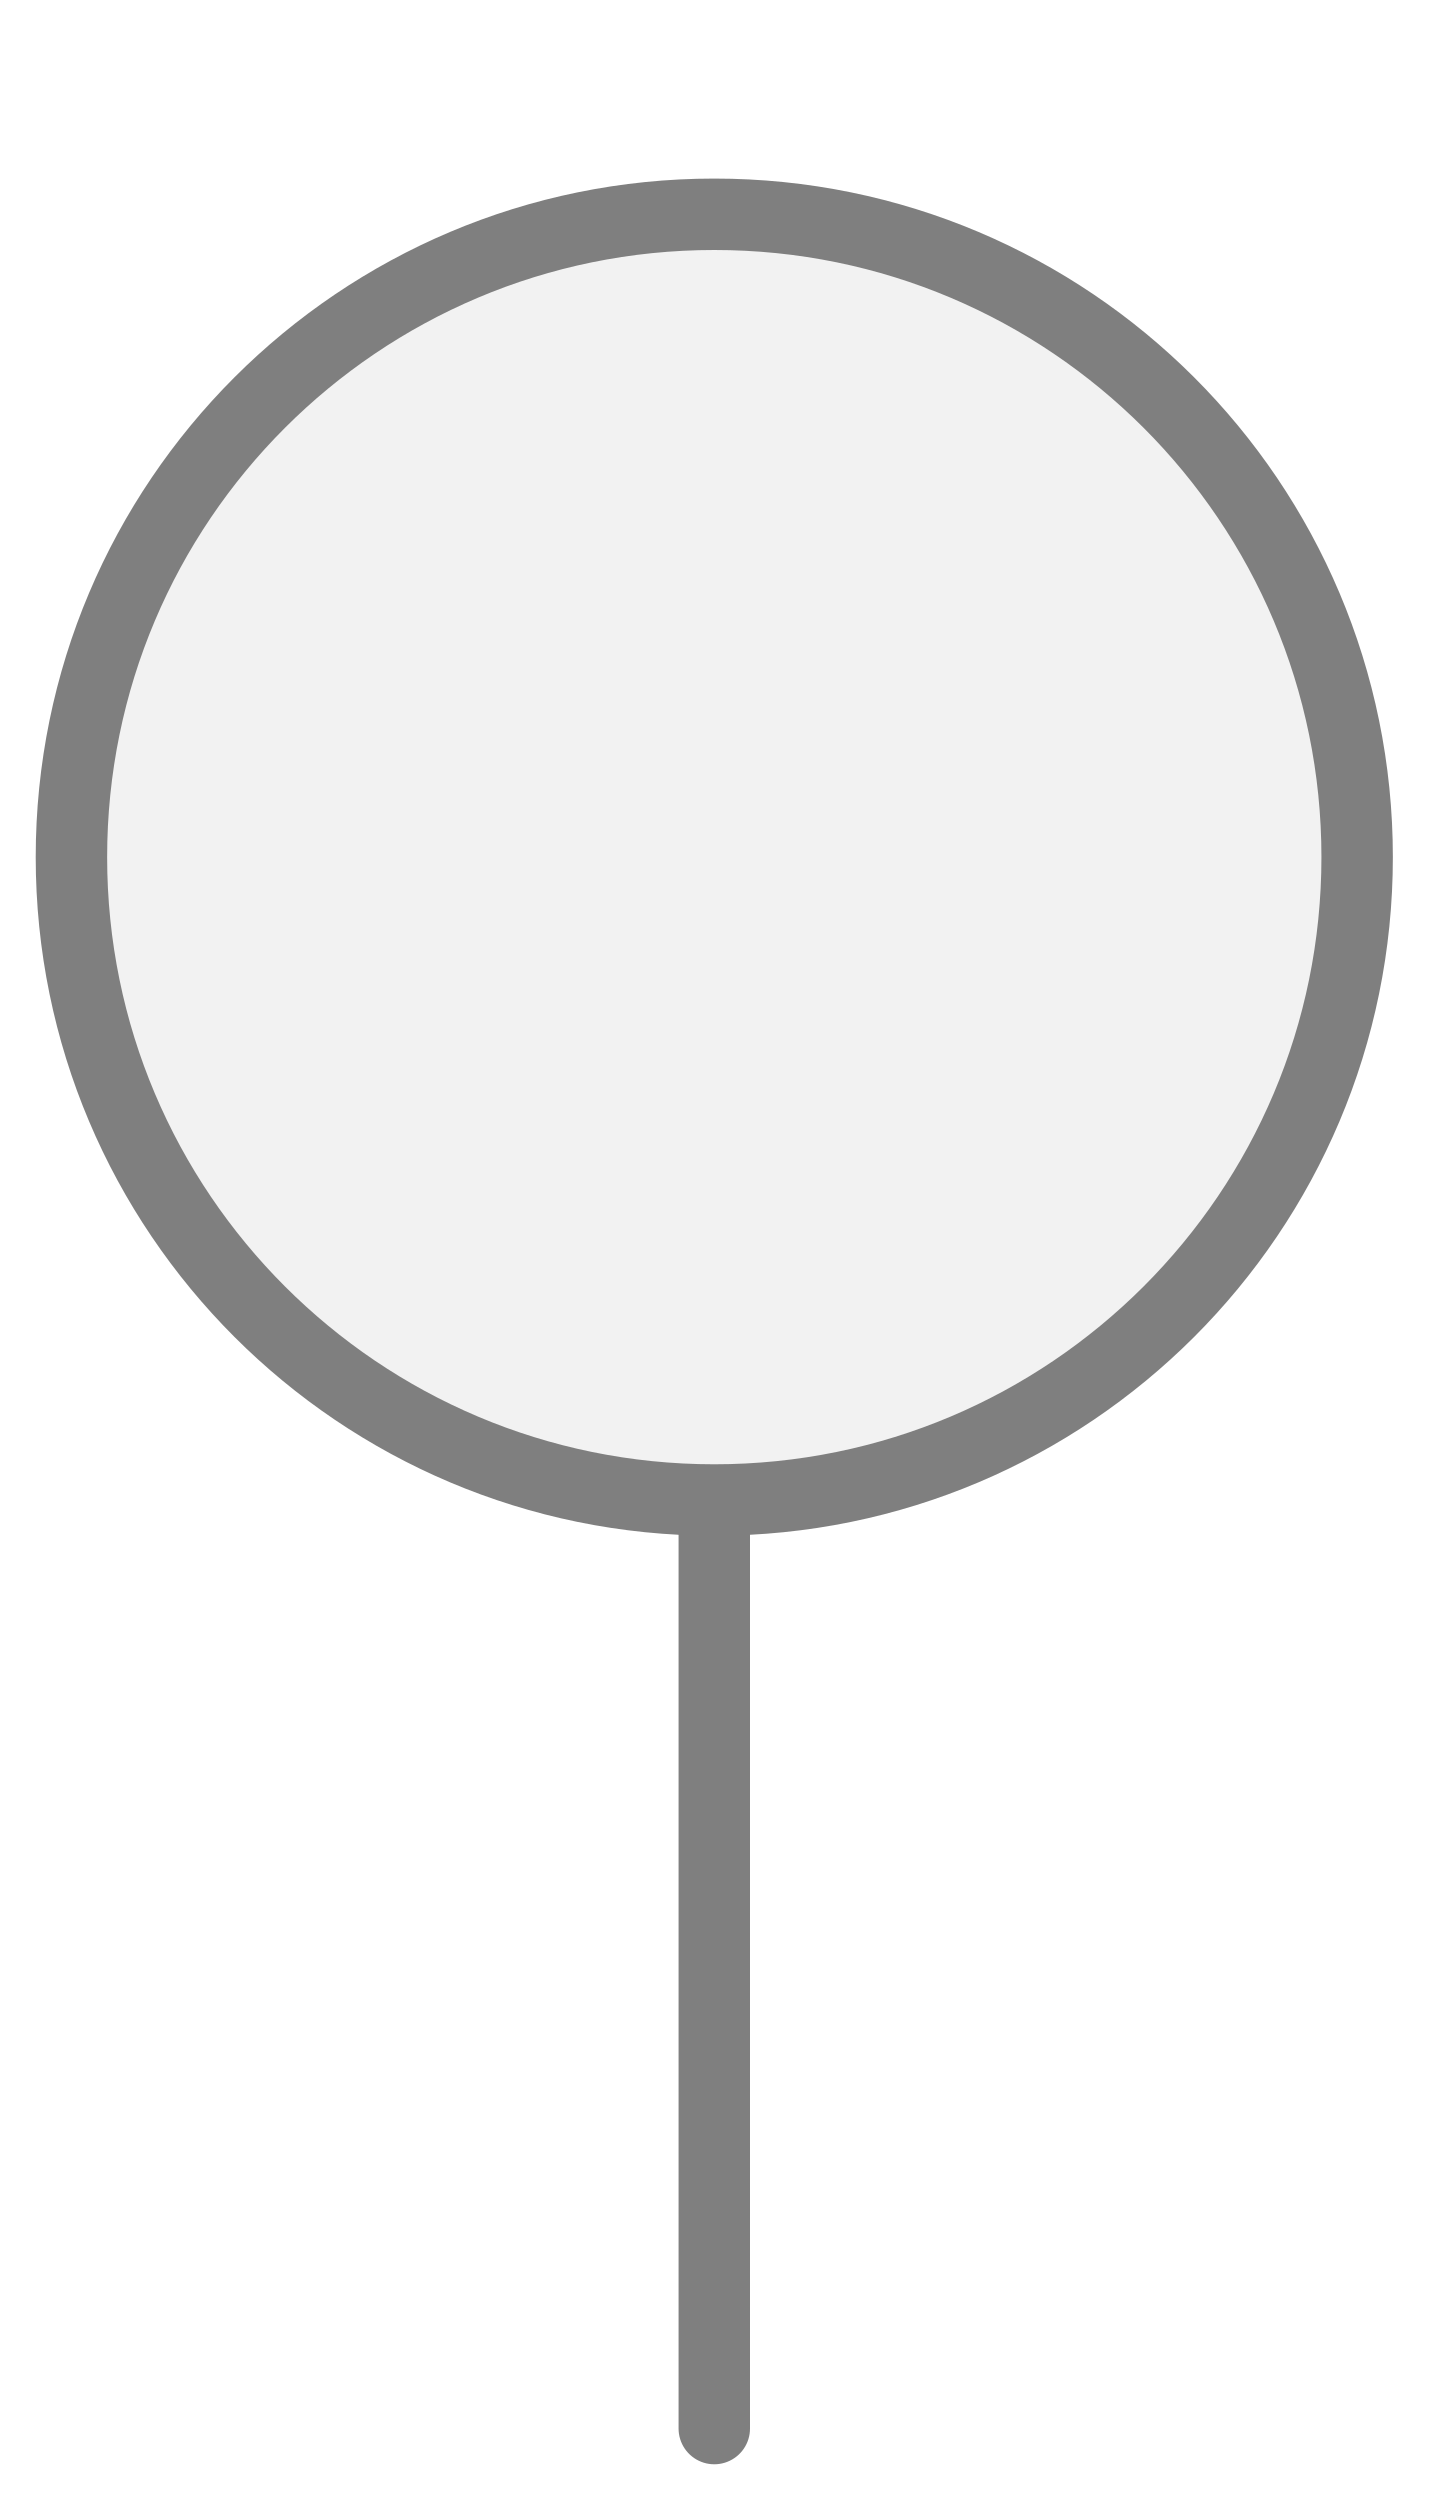
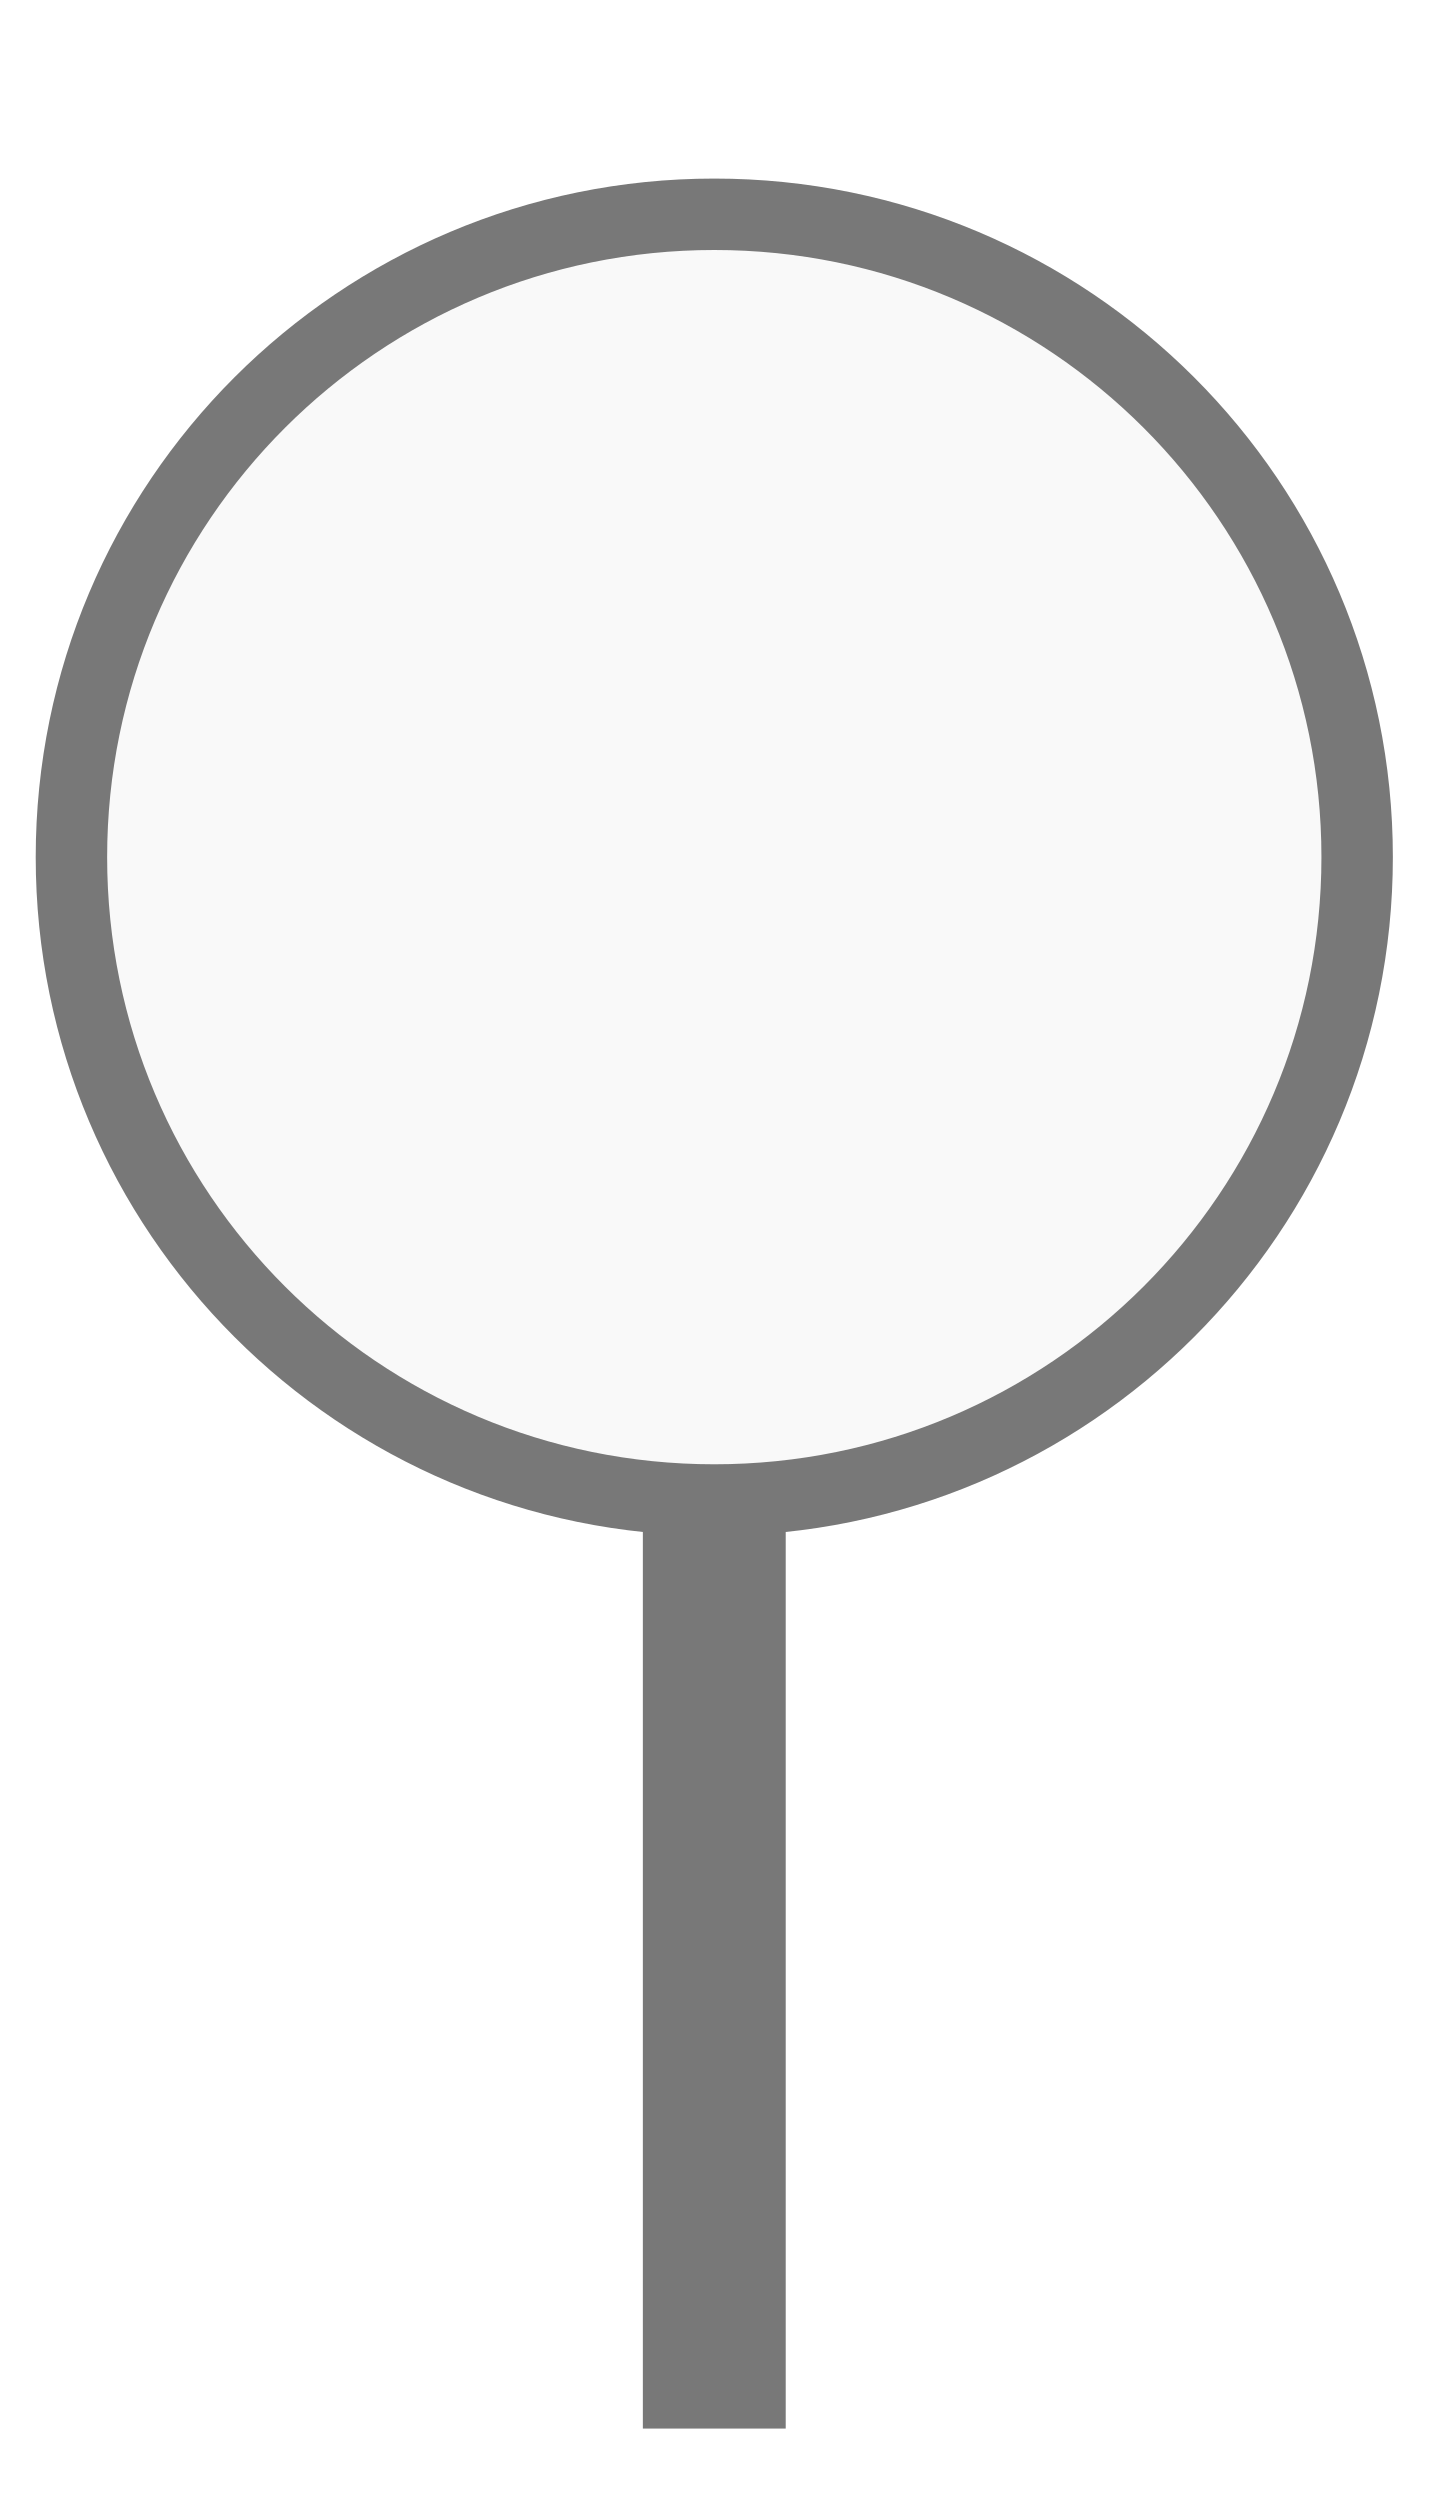
<svg xmlns="http://www.w3.org/2000/svg" width="20px" height="35px" viewBox="0 0 20 35">
-   <line x1="10" y1="34" x2="10" y2="21" stroke="#7f7f7f" stroke-width="1" stroke-linecap="round" />
-   <circle cx="10" cy="12" r="9" fill="#f2f2f2" stroke="#7f7f7f" stroke-width="1" />
+   <rect x="9" y="20" width="2" height="14" fill="#787878" />
+   <circle cx="10" cy="12" r="9" fill="#f9f9f9" stroke="#787878" stroke-width="1" />
</svg>
